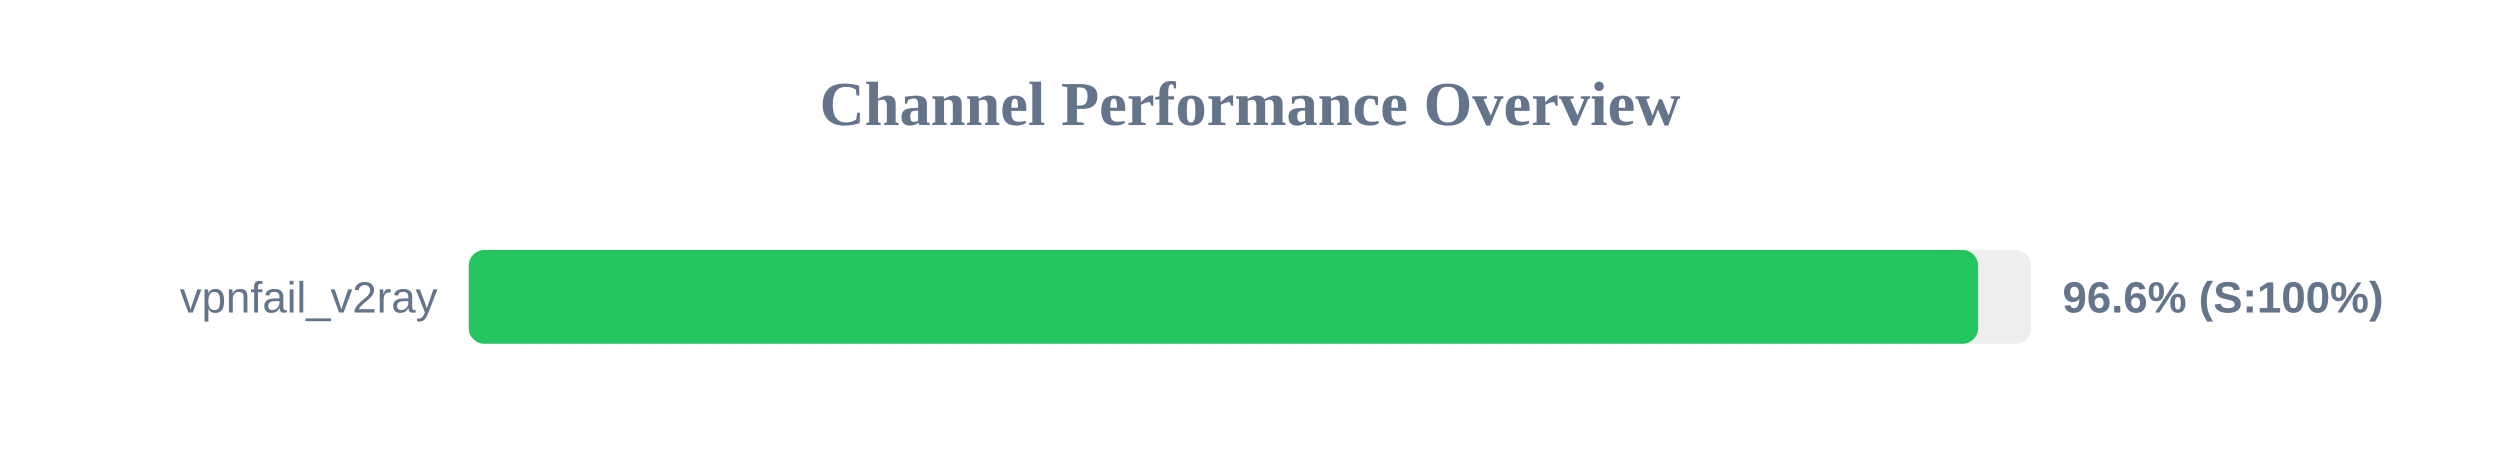
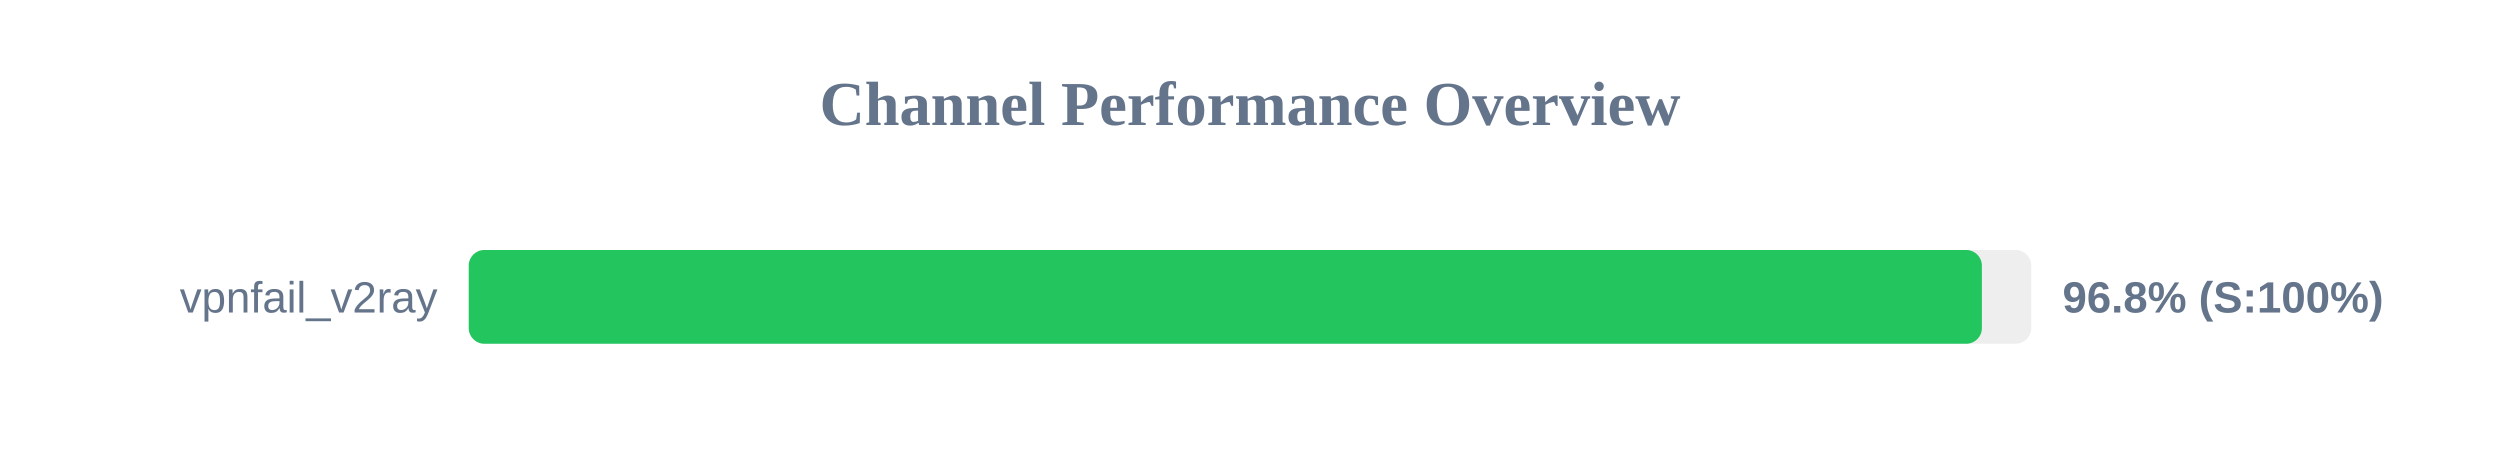
<svg xmlns="http://www.w3.org/2000/svg" width="800" height="150" version="1.1">
  <style>
        .row { font: 14px Arial; fill: #64748b; }
        .score { font: bold 14px Arial; fill: #64748b; }
    </style>
  <text x="400" y="40" text-anchor="middle" font-size="20px" font-weight="bold" fill="#64748b">Channel Performance Overview</text>
  <rect x="150" y="80" width="500" height="30" fill="#eee" rx="5" />
-   <rect x="150" y="80" width="483.0" height="30" fill="#22c55e" rx="5" />
+   <rect x="150" y="80" width="484.2" height="30" fill="#22c55e" rx="5" />
  <text x="140" y="100" text-anchor="end" class="row">vpnfail_v2ray</text>
-   <text x="660" y="100" text-anchor="start" class="score">96.6% (S:100%)</text>
+   <text x="660" y="100" text-anchor="start" class="score">96.8% (S:100%)</text>
</svg>
